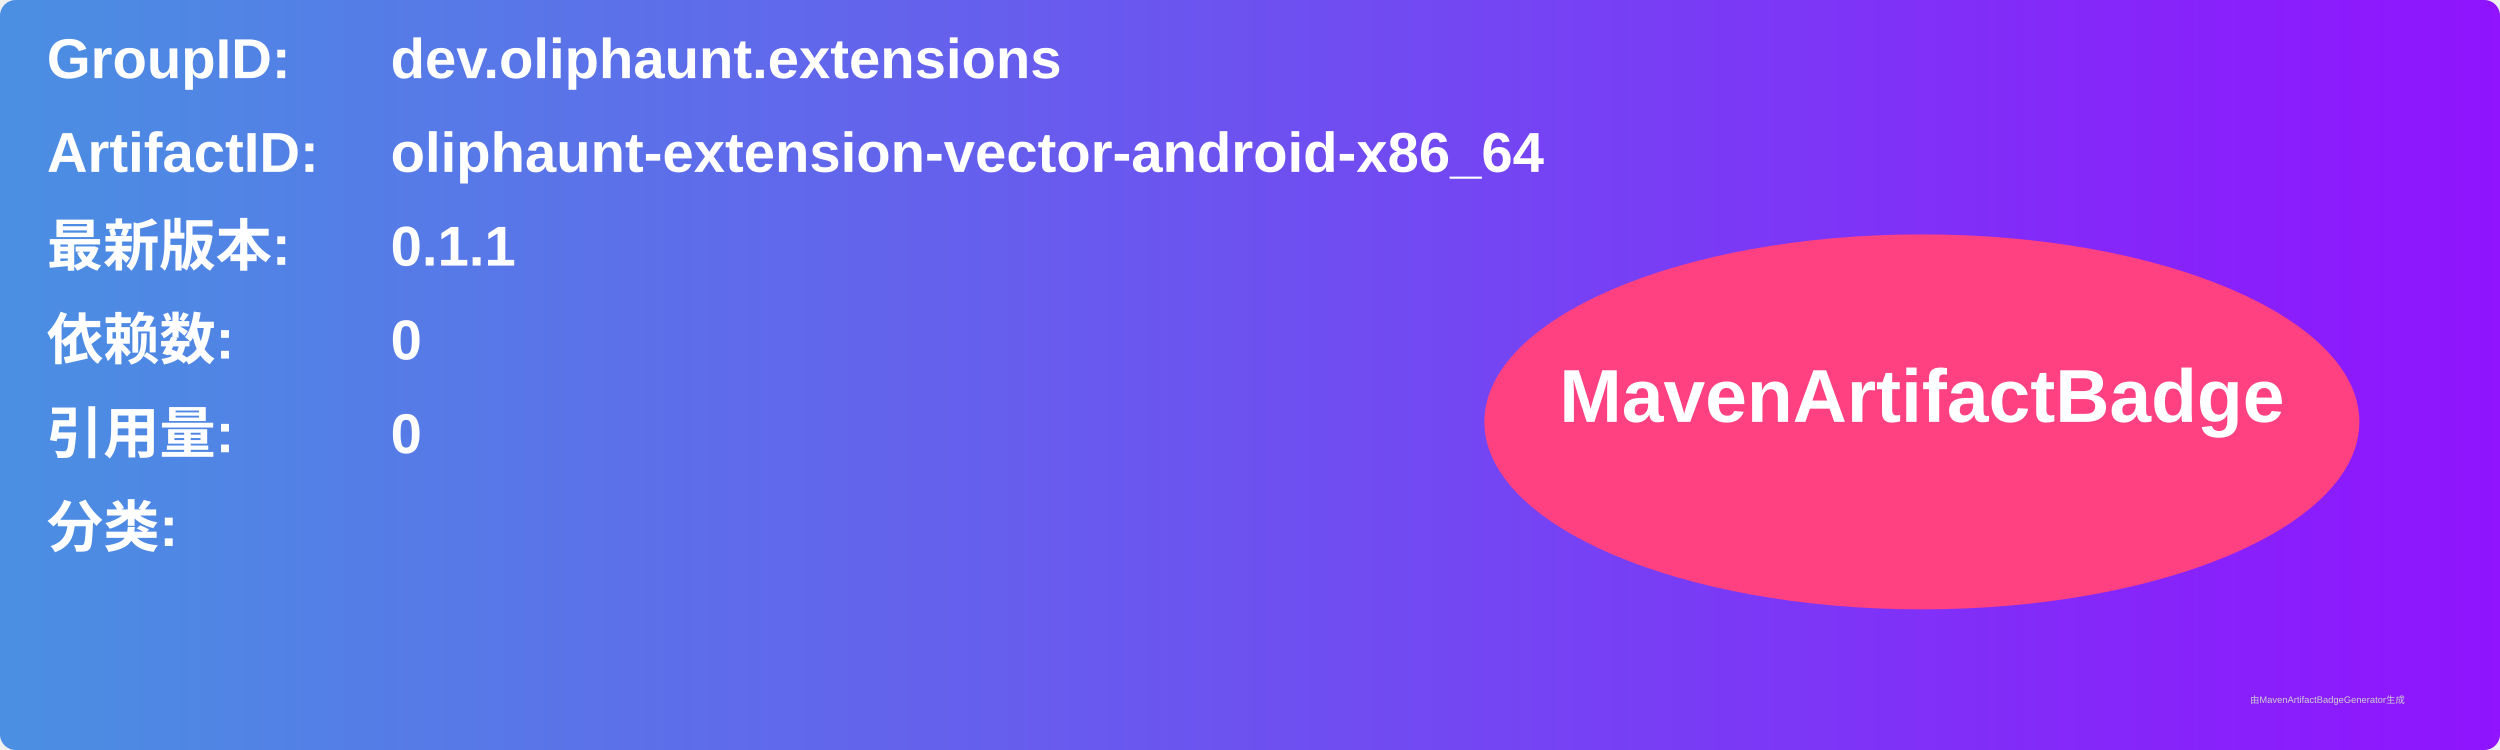
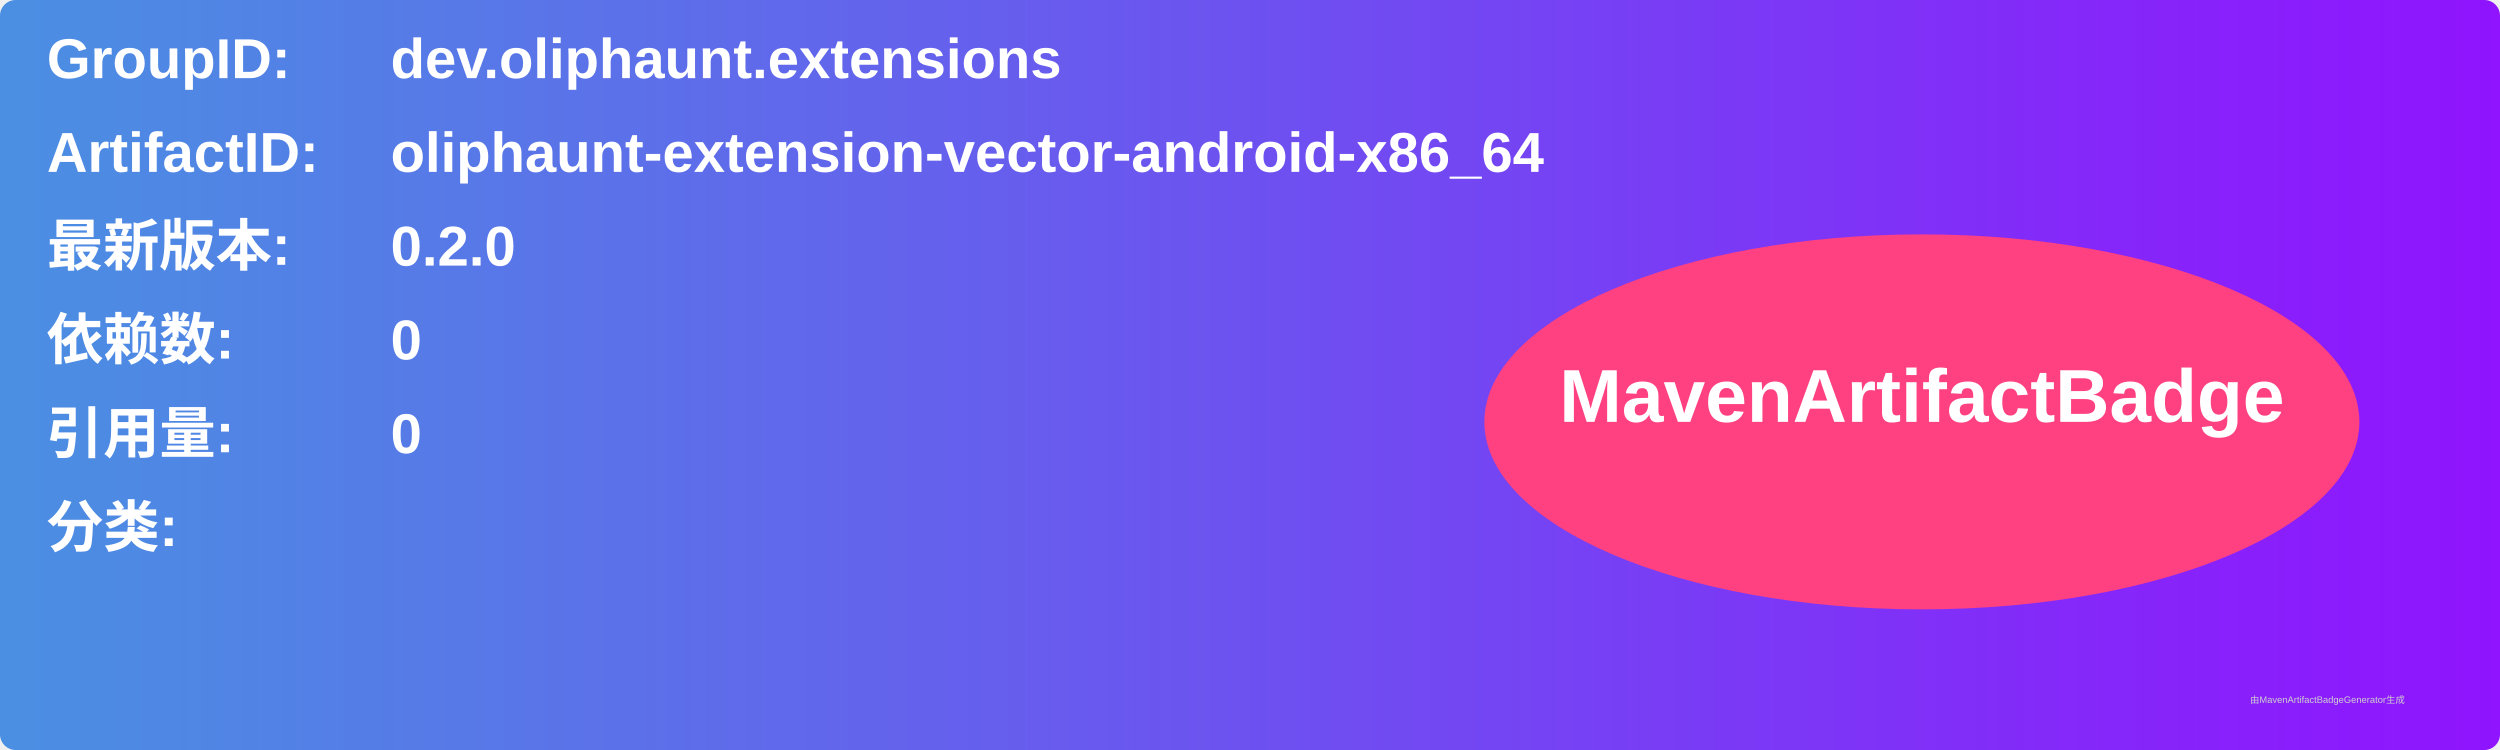
<svg xmlns="http://www.w3.org/2000/svg" width="800" height="240" viewBox="0 0 800 240">
  <linearGradient id="grad" x1="0%" y1="0%" x2="100%" y2="0%">
    <stop offset="0%" stop-color="#4a90e2" />
    <stop offset="100%" stop-color="#9013fe" />
  </linearGradient>
  <rect width="100%" height="100%" rx="5" ry="5" fill="url(#grad)" />
  <g transform="translate(15, 15)">
    <text x="0" y="10" font-family="Arial" font-size="18" fill="white" font-weight="bold" width="260">GroupID:</text>
    <text x="110" y="10" font-family="Arial" font-size="18" fill="white" font-weight="bold" width="460">dev.oliphaunt.extensions</text>
    <text x="0" y="40" font-family="Arial" font-size="18" fill="white" font-weight="bold" width="260">ArtifactID:</text>
    <text x="110" y="40" font-family="Arial" font-size="18" fill="white" font-weight="bold" width="460">oliphaunt-extension-vector-android-x86_64</text>
    <text x="0" y="70" font-family="Arial" font-size="18" fill="white" font-weight="bold">最新版本:</text>
    <text x="110" y="70" font-family="Arial" font-size="18" fill="white" font-weight="bold">
-       <tspan font-weight="bold">0.1.1</tspan>
+       <tspan font-weight="bold">0.2.0</tspan>
    </text>
    <text x="0" y="100" font-family="Arial" font-size="18" fill="white" font-weight="bold">依赖数: </text>
    <text x="110" y="100" font-family="Arial" font-size="18" fill="white">
      <tspan font-weight="bold">0</tspan>
    </text>
    <text x="0" y="130" font-family="Arial" font-size="18" fill="white" font-weight="bold">引用量: </text>
    <text x="110" y="130" font-family="Arial" font-size="18" fill="white">
      <tspan font-weight="bold">0</tspan>
    </text>
    <text x="0" y="160" font-family="Arial" font-size="18" fill="white" font-weight="bold">分类:</text>
    <text x="10" y="190" font-family="Arial" font-size="10" fill="white">
      <tspan font-weight="bold" />
    </text>
    <ellipse cx="600" cy="120" rx="140" ry="60" fill="#ff4081" />
    <text x="600" y="120" text-anchor="middle" font-family="Arial" font-size="24" fill="white" font-weight="bold">MavenArtifactBadge</text>
  </g>
  <text x="720" y="225" font-family="Arial" font-size="3" fill="#d0d0d0">由MavenArtifactBadgeGenerator生成</text>
</svg>
